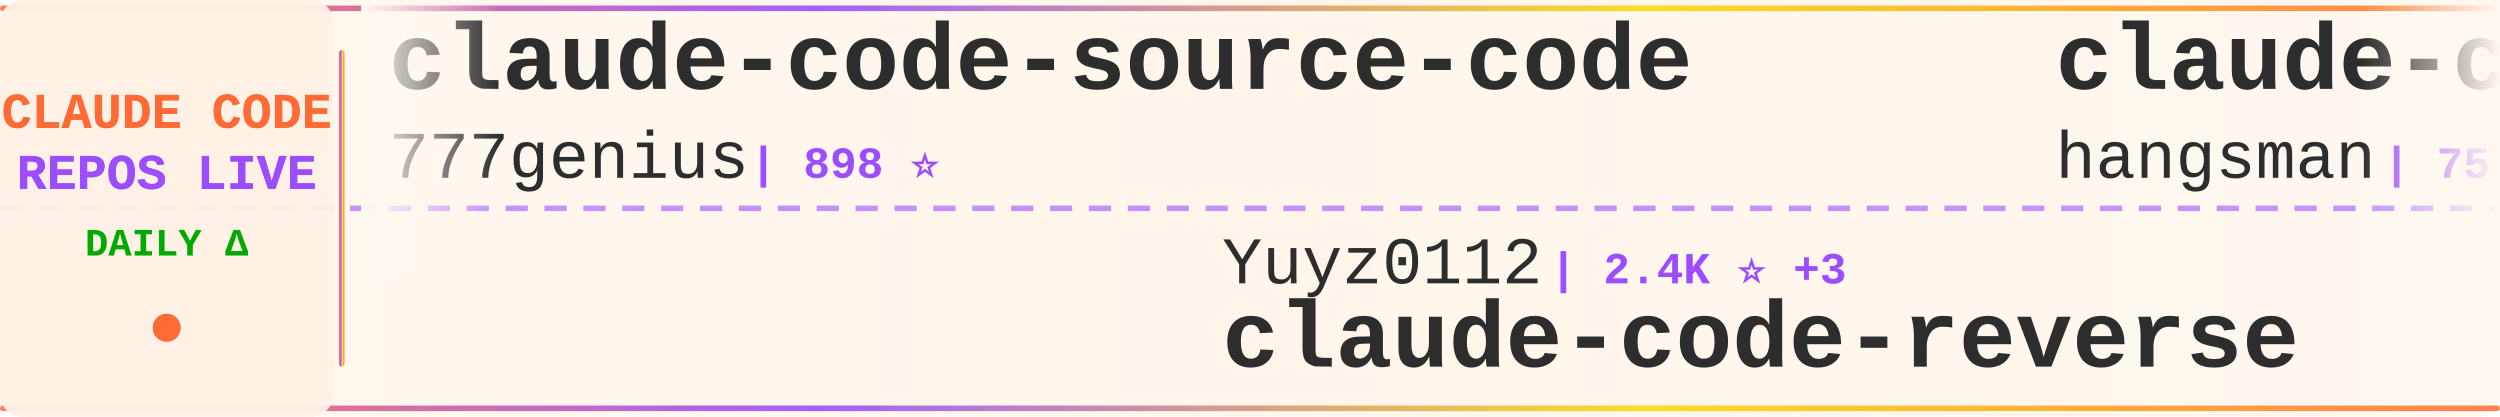
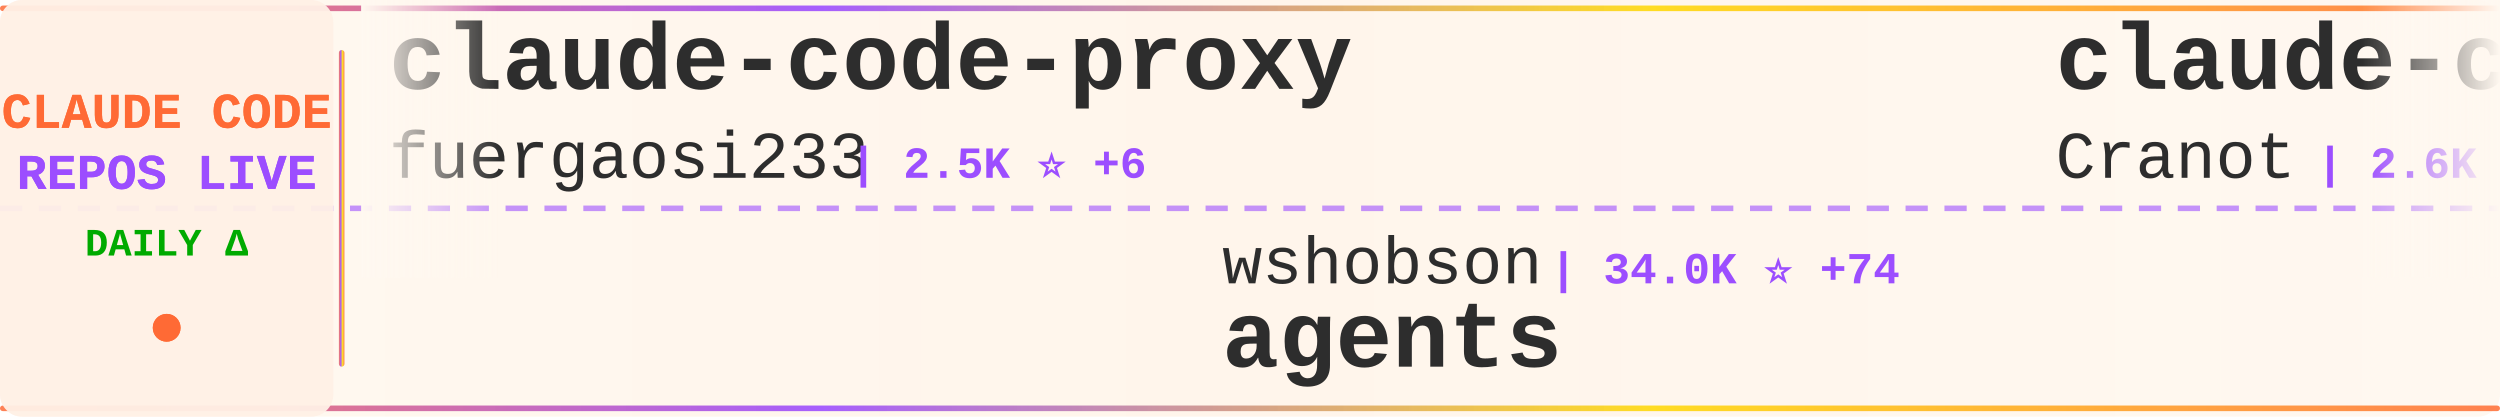
<svg xmlns="http://www.w3.org/2000/svg" width="900" height="150">
  <defs>
    <linearGradient id="tickerBg" x1="0%" y1="0%" x2="100%" y2="0%">
      <stop offset="0%" style="stop-color:#fff8f0;stop-opacity:0.98" />
      <stop offset="50%" style="stop-color:#fff5eb;stop-opacity:1" />
      <stop offset="100%" style="stop-color:#fff8f0;stop-opacity:0.98" />
    </linearGradient>
    <linearGradient id="borderGrad" x1="0%" y1="0%" x2="100%" y2="0%">
      <stop offset="0%" style="stop-color:#FF6B35;stop-opacity:0.85">
        <animate attributeName="stop-opacity" values="0.85;1;0.85" dur="2s" repeatCount="indefinite" />
      </stop>
      <stop offset="33%" style="stop-color:#9C4EFF;stop-opacity:0.9">
        <animate attributeName="stop-opacity" values="0.9;1;0.9" dur="2.2s" repeatCount="indefinite" />
      </stop>
      <stop offset="66%" style="stop-color:#FFD700;stop-opacity:0.85">
        <animate attributeName="stop-opacity" values="0.85;1;0.85" dur="1.8s" repeatCount="indefinite" />
      </stop>
      <stop offset="100%" style="stop-color:#FF6B35;stop-opacity:0.85">
        <animate attributeName="stop-opacity" values="0.85;1;0.85" dur="2s" repeatCount="indefinite" />
      </stop>
    </linearGradient>
    <filter id="textGlow">
      <feGaussianBlur stdDeviation="0.15" result="coloredBlur" />
      <feMerge>
        <feMergeNode in="coloredBlur" />
        <feMergeNode in="SourceGraphic" />
      </feMerge>
    </filter>
    <filter id="metricGlow">
      <feGaussianBlur stdDeviation="0.2" result="coloredBlur" />
      <feMerge>
        <feMergeNode in="coloredBlur" />
        <feMergeNode in="SourceGraphic" />
      </feMerge>
    </filter>
    <linearGradient id="leftFade" x1="0%" y1="0%" x2="100%" y2="0%">
      <stop offset="0%" style="stop-color:#fff8f0;stop-opacity:1" />
      <stop offset="100%" style="stop-color:#fff8f0;stop-opacity:0" />
    </linearGradient>
    <linearGradient id="rightFade" x1="0%" y1="0%" x2="100%" y2="0%">
      <stop offset="0%" style="stop-color:#fff8f0;stop-opacity:0" />
      <stop offset="100%" style="stop-color:#fff8f0;stop-opacity:1" />
    </linearGradient>
  </defs>
  <rect width="900" height="150" fill="url(#tickerBg)" rx="8" />
  <rect x="0" y="2" width="900" height="2" fill="url(#borderGrad)" rx="1" />
  <rect x="0" y="146" width="900" height="2" fill="url(#borderGrad)" rx="1" />
  <line x1="0" y1="75" x2="900" y2="75" stroke="#9C4EFF" stroke-width="2" stroke-dasharray="8 6" opacity="0.6" />
  <rect x="0" y="0" width="120" height="150" fill="#fff0e6" opacity="0.95" rx="8" />
  <text x="60" y="46" font-family="'Courier New', monospace" font-size="18" font-weight="bold" fill="#FF6B35" text-anchor="middle" filter="url(#textGlow)">
    CLAUDE CODE
  </text>
  <text x="60" y="68" font-family="'Courier New', monospace" font-size="18" font-weight="bold" fill="#9C4EFF" text-anchor="middle" filter="url(#textGlow)">
    REPOS LIVE
  </text>
  <text x="60" y="92" font-family="'Courier New', monospace" font-size="14" font-weight="bold" fill="#00aa00" text-anchor="middle">
    DAILY Δ
  </text>
  <circle cx="60" cy="118" r="5" fill="#FF6B35" filter="url(#metricGlow)">
    <animate attributeName="r" values="4;6;4" dur="1.5s" repeatCount="indefinite" />
    <animate attributeName="opacity" values="0.6;1;0.6" dur="1.5s" repeatCount="indefinite" />
  </circle>
  <rect x="122" y="18" width="2" height="114" fill="url(#borderGrad)" rx="1" />
  <clipPath id="tickerClip">
    <rect x="130" y="0" width="770" height="150" />
  </clipPath>
  <g clip-path="url(#tickerClip)">
    <g id="tickerItems">
      <animateTransform attributeName="transform" attributeType="XML" type="translate" from="0 0" to="-3000 0" dur="54s" repeatCount="indefinite" />
      <g transform="translate(0, 0)">
-         <text x="140" y="32" font-family="'Courier New', monospace" font-size="34" font-weight="bold" fill="#2d2d2d">claude-code-source-code</text>
-         <text x="140" y="64" font-family="'Courier New', monospace" font-size="24" font-weight="normal" fill="#2d2d2d" opacity="1.0">777genius</text>
-         <text x="270" y="64" font-family="'Courier New', monospace" font-size="16" font-weight="bold" fill="#9C4EFF"> | 898 ⭐</text>
+         <text x="140" y="32" font-family="'Courier New', monospace" font-size="34" font-weight="bold" fill="#2d2d2d">claude-code-proxy</text>
+         <text x="140" y="64" font-family="'Courier New', monospace" font-size="24" font-weight="normal" fill="#2d2d2d" opacity="1.0">fuergaosi233</text>
+         <text x="306" y="64" font-family="'Courier New', monospace" font-size="16" font-weight="bold" fill="#9C4EFF"> | 2.5K ⭐ +6</text>
      </g>
      <g transform="translate(300, 0)">
+         <text x="140" y="102" font-family="'Courier New', monospace" font-size="24" font-weight="normal" fill="#2d2d2d" opacity="1.0">wshobson</text>
+         <text x="258" y="102" font-family="'Courier New', monospace" font-size="16" font-weight="bold" fill="#9C4EFF"> | 34.0K ⭐ +74</text>
+         <text x="140" y="132" font-family="'Courier New', monospace" font-size="34" font-weight="bold" fill="#2d2d2d">agents</text>
+       </g>
+       <g transform="translate(600, 0)">
+         <text x="140" y="32" font-family="'Courier New', monospace" font-size="34" font-weight="bold" fill="#2d2d2d">claude-code-guide</text>
+         <text x="140" y="64" font-family="'Courier New', monospace" font-size="24" font-weight="normal" fill="#2d2d2d" opacity="1.0">Cranot</text>
+         <text x="234" y="64" font-family="'Courier New', monospace" font-size="16" font-weight="bold" fill="#9C4EFF"> | 2.6K ⭐ +2</text>
+       </g>
+       <g transform="translate(900, 0)">
+         <text x="140" y="102" font-family="'Courier New', monospace" font-size="24" font-weight="normal" fill="#2d2d2d" opacity="1.0">eyaltoledano</text>
+         <text x="306" y="102" font-family="'Courier New', monospace" font-size="16" font-weight="bold" fill="#9C4EFF"> | 26.6K ⭐ +25</text>
+         <text x="140" y="132" font-family="'Courier New', monospace" font-size="34" font-weight="bold" fill="#2d2d2d">claude-task-master</text>
+       </g>
+       <g transform="translate(1200, 0)">
+         <text x="140" y="32" font-family="'Courier New', monospace" font-size="34" font-weight="bold" fill="#2d2d2d">claude_code_bridge</text>
+         <text x="140" y="64" font-family="'Courier New', monospace" font-size="24" font-weight="normal" fill="#2d2d2d" opacity="1.0">bfly123</text>
+         <text x="246" y="64" font-family="'Courier New', monospace" font-size="16" font-weight="bold" fill="#9C4EFF"> | 2.3K ⭐ +11</text>
+       </g>
+       <g transform="translate(1500, 0)">
+         <text x="140" y="102" font-family="'Courier New', monospace" font-size="24" font-weight="normal" fill="#2d2d2d" opacity="1.0">alejandrobalderas</text>
+         <text x="366" y="102" font-family="'Courier New', monospace" font-size="16" font-weight="bold" fill="#9C4EFF"> | 1.7K ⭐ +18</text>
+         <text x="140" y="132" font-family="'Courier New', monospace" font-size="34" font-weight="bold" fill="#2d2d2d">claude-code-from-source</text>
+       </g>
+       <g transform="translate(1800, 0)">
+         <text x="140" y="32" font-family="'Courier New', monospace" font-size="34" font-weight="bold" fill="#2d2d2d">Claude-Code-Usage-Monito...</text>
+         <text x="140" y="64" font-family="'Courier New', monospace" font-size="24" font-weight="normal" fill="#2d2d2d" opacity="1.0">Maciek-roboblog</text>
+         <text x="342" y="64" font-family="'Courier New', monospace" font-size="16" font-weight="bold" fill="#9C4EFF"> | 7.7K ⭐ +23</text>
+       </g>
+       <g transform="translate(2100, 0)">
        <text x="140" y="102" font-family="'Courier New', monospace" font-size="24" font-weight="normal" fill="#2d2d2d" opacity="1.0">Yuyz0112</text>
        <text x="258" y="102" font-family="'Courier New', monospace" font-size="16" font-weight="bold" fill="#9C4EFF"> | 2.4K ⭐ +3</text>
        <text x="140" y="132" font-family="'Courier New', monospace" font-size="34" font-weight="bold" fill="#2d2d2d">claude-code-reverse</text>
      </g>
-       <g transform="translate(600, 0)">
-         <text x="140" y="32" font-family="'Courier New', monospace" font-size="34" font-weight="bold" fill="#2d2d2d">claude-code-source</text>
-         <text x="140" y="64" font-family="'Courier New', monospace" font-size="24" font-weight="normal" fill="#2d2d2d" opacity="1.0">hangsman</text>
-         <text x="258" y="64" font-family="'Courier New', monospace" font-size="16" font-weight="bold" fill="#9C4EFF"> | 757 ⭐ +3</text>
-       </g>
-       <g transform="translate(900, 0)">
-         <text x="140" y="102" font-family="'Courier New', monospace" font-size="24" font-weight="normal" fill="#2d2d2d" opacity="1.0">pedrohcgs</text>
-         <text x="270" y="102" font-family="'Courier New', monospace" font-size="16" font-weight="bold" fill="#9C4EFF"> | 957 ⭐ +11</text>
-         <text x="140" y="132" font-family="'Courier New', monospace" font-size="34" font-weight="bold" fill="#2d2d2d">claude-code-my-workflow</text>
-       </g>
-       <g transform="translate(1200, 0)">
-         <text x="140" y="32" font-family="'Courier New', monospace" font-size="34" font-weight="bold" fill="#2d2d2d">agents</text>
-         <text x="140" y="64" font-family="'Courier New', monospace" font-size="24" font-weight="normal" fill="#2d2d2d" opacity="1.0">wshobson</text>
-         <text x="258" y="64" font-family="'Courier New', monospace" font-size="16" font-weight="bold" fill="#9C4EFF"> | 34.0K ⭐ +72</text>
-       </g>
-       <g transform="translate(1500, 0)">
-         <text x="140" y="102" font-family="'Courier New', monospace" font-size="24" font-weight="normal" fill="#2d2d2d" opacity="1.0">diet103</text>
-         <text x="246" y="102" font-family="'Courier New', monospace" font-size="16" font-weight="bold" fill="#9C4EFF"> | 9.5K ⭐ +11</text>
-         <text x="140" y="132" font-family="'Courier New', monospace" font-size="34" font-weight="bold" fill="#2d2d2d">claude-code-infrastructu...</text>
-       </g>
-       <g transform="translate(1800, 0)">
-         <text x="140" y="32" font-family="'Courier New', monospace" font-size="34" font-weight="bold" fill="#2d2d2d">claude-code-source-code-...</text>
-         <text x="140" y="64" font-family="'Courier New', monospace" font-size="24" font-weight="normal" fill="#2d2d2d" opacity="1.0">ghuntley</text>
-         <text x="258" y="64" font-family="'Courier New', monospace" font-size="16" font-weight="bold" fill="#9C4EFF"> | 973 ⭐</text>
-       </g>
-       <g transform="translate(2100, 0)">
-         <text x="140" y="102" font-family="'Courier New', monospace" font-size="24" font-weight="normal" fill="#2d2d2d" opacity="1.0">chauncygu</text>
-         <text x="270" y="102" font-family="'Courier New', monospace" font-size="16" font-weight="bold" fill="#9C4EFF"> | 2.2K ⭐ +14</text>
-         <text x="140" y="132" font-family="'Courier New', monospace" font-size="34" font-weight="bold" fill="#2d2d2d">collection-claude-code-s...</text>
-       </g>
      <g transform="translate(2400, 0)">
-         <text x="140" y="32" font-family="'Courier New', monospace" font-size="34" font-weight="bold" fill="#2d2d2d">claude-code-settings</text>
-         <text x="140" y="64" font-family="'Courier New', monospace" font-size="24" font-weight="normal" fill="#2d2d2d" opacity="1.0">feiskyer</text>
-         <text x="258" y="64" font-family="'Courier New', monospace" font-size="16" font-weight="bold" fill="#9C4EFF"> | 1.4K ⭐</text>
+         <text x="140" y="32" font-family="'Courier New', monospace" font-size="34" font-weight="bold" fill="#2d2d2d">claude-code-my-workflow</text>
+         <text x="140" y="64" font-family="'Courier New', monospace" font-size="24" font-weight="normal" fill="#2d2d2d" opacity="1.0">pedrohcgs</text>
+         <text x="270" y="64" font-family="'Courier New', monospace" font-size="16" font-weight="bold" fill="#9C4EFF"> | 958 ⭐ +11</text>
      </g>
      <g transform="translate(2700, 0)">
-         <text x="140" y="102" font-family="'Courier New', monospace" font-size="24" font-weight="normal" fill="#2d2d2d" opacity="1.0">OneRedOak</text>
-         <text x="270" y="102" font-family="'Courier New', monospace" font-size="16" font-weight="bold" fill="#9C4EFF"> | 3.8K ⭐</text>
-         <text x="140" y="132" font-family="'Courier New', monospace" font-size="34" font-weight="bold" fill="#2d2d2d">claude-code-workflows</text>
+         <text x="140" y="102" font-family="'Courier New', monospace" font-size="24" font-weight="normal" fill="#2d2d2d" opacity="1.0">repowise-dev</text>
+         <text x="306" y="102" font-family="'Courier New', monospace" font-size="16" font-weight="bold" fill="#9C4EFF"> | 949 ⭐ +3</text>
+         <text x="140" y="132" font-family="'Courier New', monospace" font-size="34" font-weight="bold" fill="#2d2d2d">claude-code-prompts</text>
      </g>
      <g transform="translate(3000, 0)">
-         <text x="140" y="32" font-family="'Courier New', monospace" font-size="34" font-weight="bold" fill="#2d2d2d">claude-code-source-code</text>
-         <text x="140" y="64" font-family="'Courier New', monospace" font-size="24" font-weight="normal" fill="#2d2d2d" opacity="1.0">777genius</text>
-         <text x="270" y="64" font-family="'Courier New', monospace" font-size="16" font-weight="bold" fill="#9C4EFF"> | 898 ⭐</text>
+         <text x="140" y="32" font-family="'Courier New', monospace" font-size="34" font-weight="bold" fill="#2d2d2d">claude-code-proxy</text>
+         <text x="140" y="64" font-family="'Courier New', monospace" font-size="24" font-weight="normal" fill="#2d2d2d" opacity="1.0">fuergaosi233</text>
+         <text x="306" y="64" font-family="'Courier New', monospace" font-size="16" font-weight="bold" fill="#9C4EFF"> | 2.5K ⭐ +6</text>
      </g>
      <g transform="translate(3300, 0)">
-         <text x="140" y="102" font-family="'Courier New', monospace" font-size="24" font-weight="normal" fill="#2d2d2d" opacity="1.0">Yuyz0112</text>
-         <text x="258" y="102" font-family="'Courier New', monospace" font-size="16" font-weight="bold" fill="#9C4EFF"> | 2.4K ⭐ +3</text>
-         <text x="140" y="132" font-family="'Courier New', monospace" font-size="34" font-weight="bold" fill="#2d2d2d">claude-code-reverse</text>
+         <text x="140" y="102" font-family="'Courier New', monospace" font-size="24" font-weight="normal" fill="#2d2d2d" opacity="1.0">wshobson</text>
+         <text x="258" y="102" font-family="'Courier New', monospace" font-size="16" font-weight="bold" fill="#9C4EFF"> | 34.0K ⭐ +74</text>
+         <text x="140" y="132" font-family="'Courier New', monospace" font-size="34" font-weight="bold" fill="#2d2d2d">agents</text>
      </g>
      <g transform="translate(3600, 0)">
-         <text x="140" y="32" font-family="'Courier New', monospace" font-size="34" font-weight="bold" fill="#2d2d2d">claude-code-source</text>
-         <text x="140" y="64" font-family="'Courier New', monospace" font-size="24" font-weight="normal" fill="#2d2d2d" opacity="1.0">hangsman</text>
-         <text x="258" y="64" font-family="'Courier New', monospace" font-size="16" font-weight="bold" fill="#9C4EFF"> | 757 ⭐ +3</text>
+         <text x="140" y="32" font-family="'Courier New', monospace" font-size="34" font-weight="bold" fill="#2d2d2d">claude-code-guide</text>
+         <text x="140" y="64" font-family="'Courier New', monospace" font-size="24" font-weight="normal" fill="#2d2d2d" opacity="1.0">Cranot</text>
+         <text x="234" y="64" font-family="'Courier New', monospace" font-size="16" font-weight="bold" fill="#9C4EFF"> | 2.6K ⭐ +2</text>
      </g>
      <g transform="translate(3900, 0)">
-         <text x="140" y="102" font-family="'Courier New', monospace" font-size="24" font-weight="normal" fill="#2d2d2d" opacity="1.0">pedrohcgs</text>
-         <text x="270" y="102" font-family="'Courier New', monospace" font-size="16" font-weight="bold" fill="#9C4EFF"> | 957 ⭐ +11</text>
-         <text x="140" y="132" font-family="'Courier New', monospace" font-size="34" font-weight="bold" fill="#2d2d2d">claude-code-my-workflow</text>
+         <text x="140" y="102" font-family="'Courier New', monospace" font-size="24" font-weight="normal" fill="#2d2d2d" opacity="1.0">eyaltoledano</text>
+         <text x="306" y="102" font-family="'Courier New', monospace" font-size="16" font-weight="bold" fill="#9C4EFF"> | 26.6K ⭐ +25</text>
+         <text x="140" y="132" font-family="'Courier New', monospace" font-size="34" font-weight="bold" fill="#2d2d2d">claude-task-master</text>
      </g>
    </g>
  </g>
  <rect x="130" y="0" width="50" height="100" fill="url(#leftFade)" />
  <rect x="850" y="0" width="50" height="100" fill="url(#rightFade)" />
</svg>
